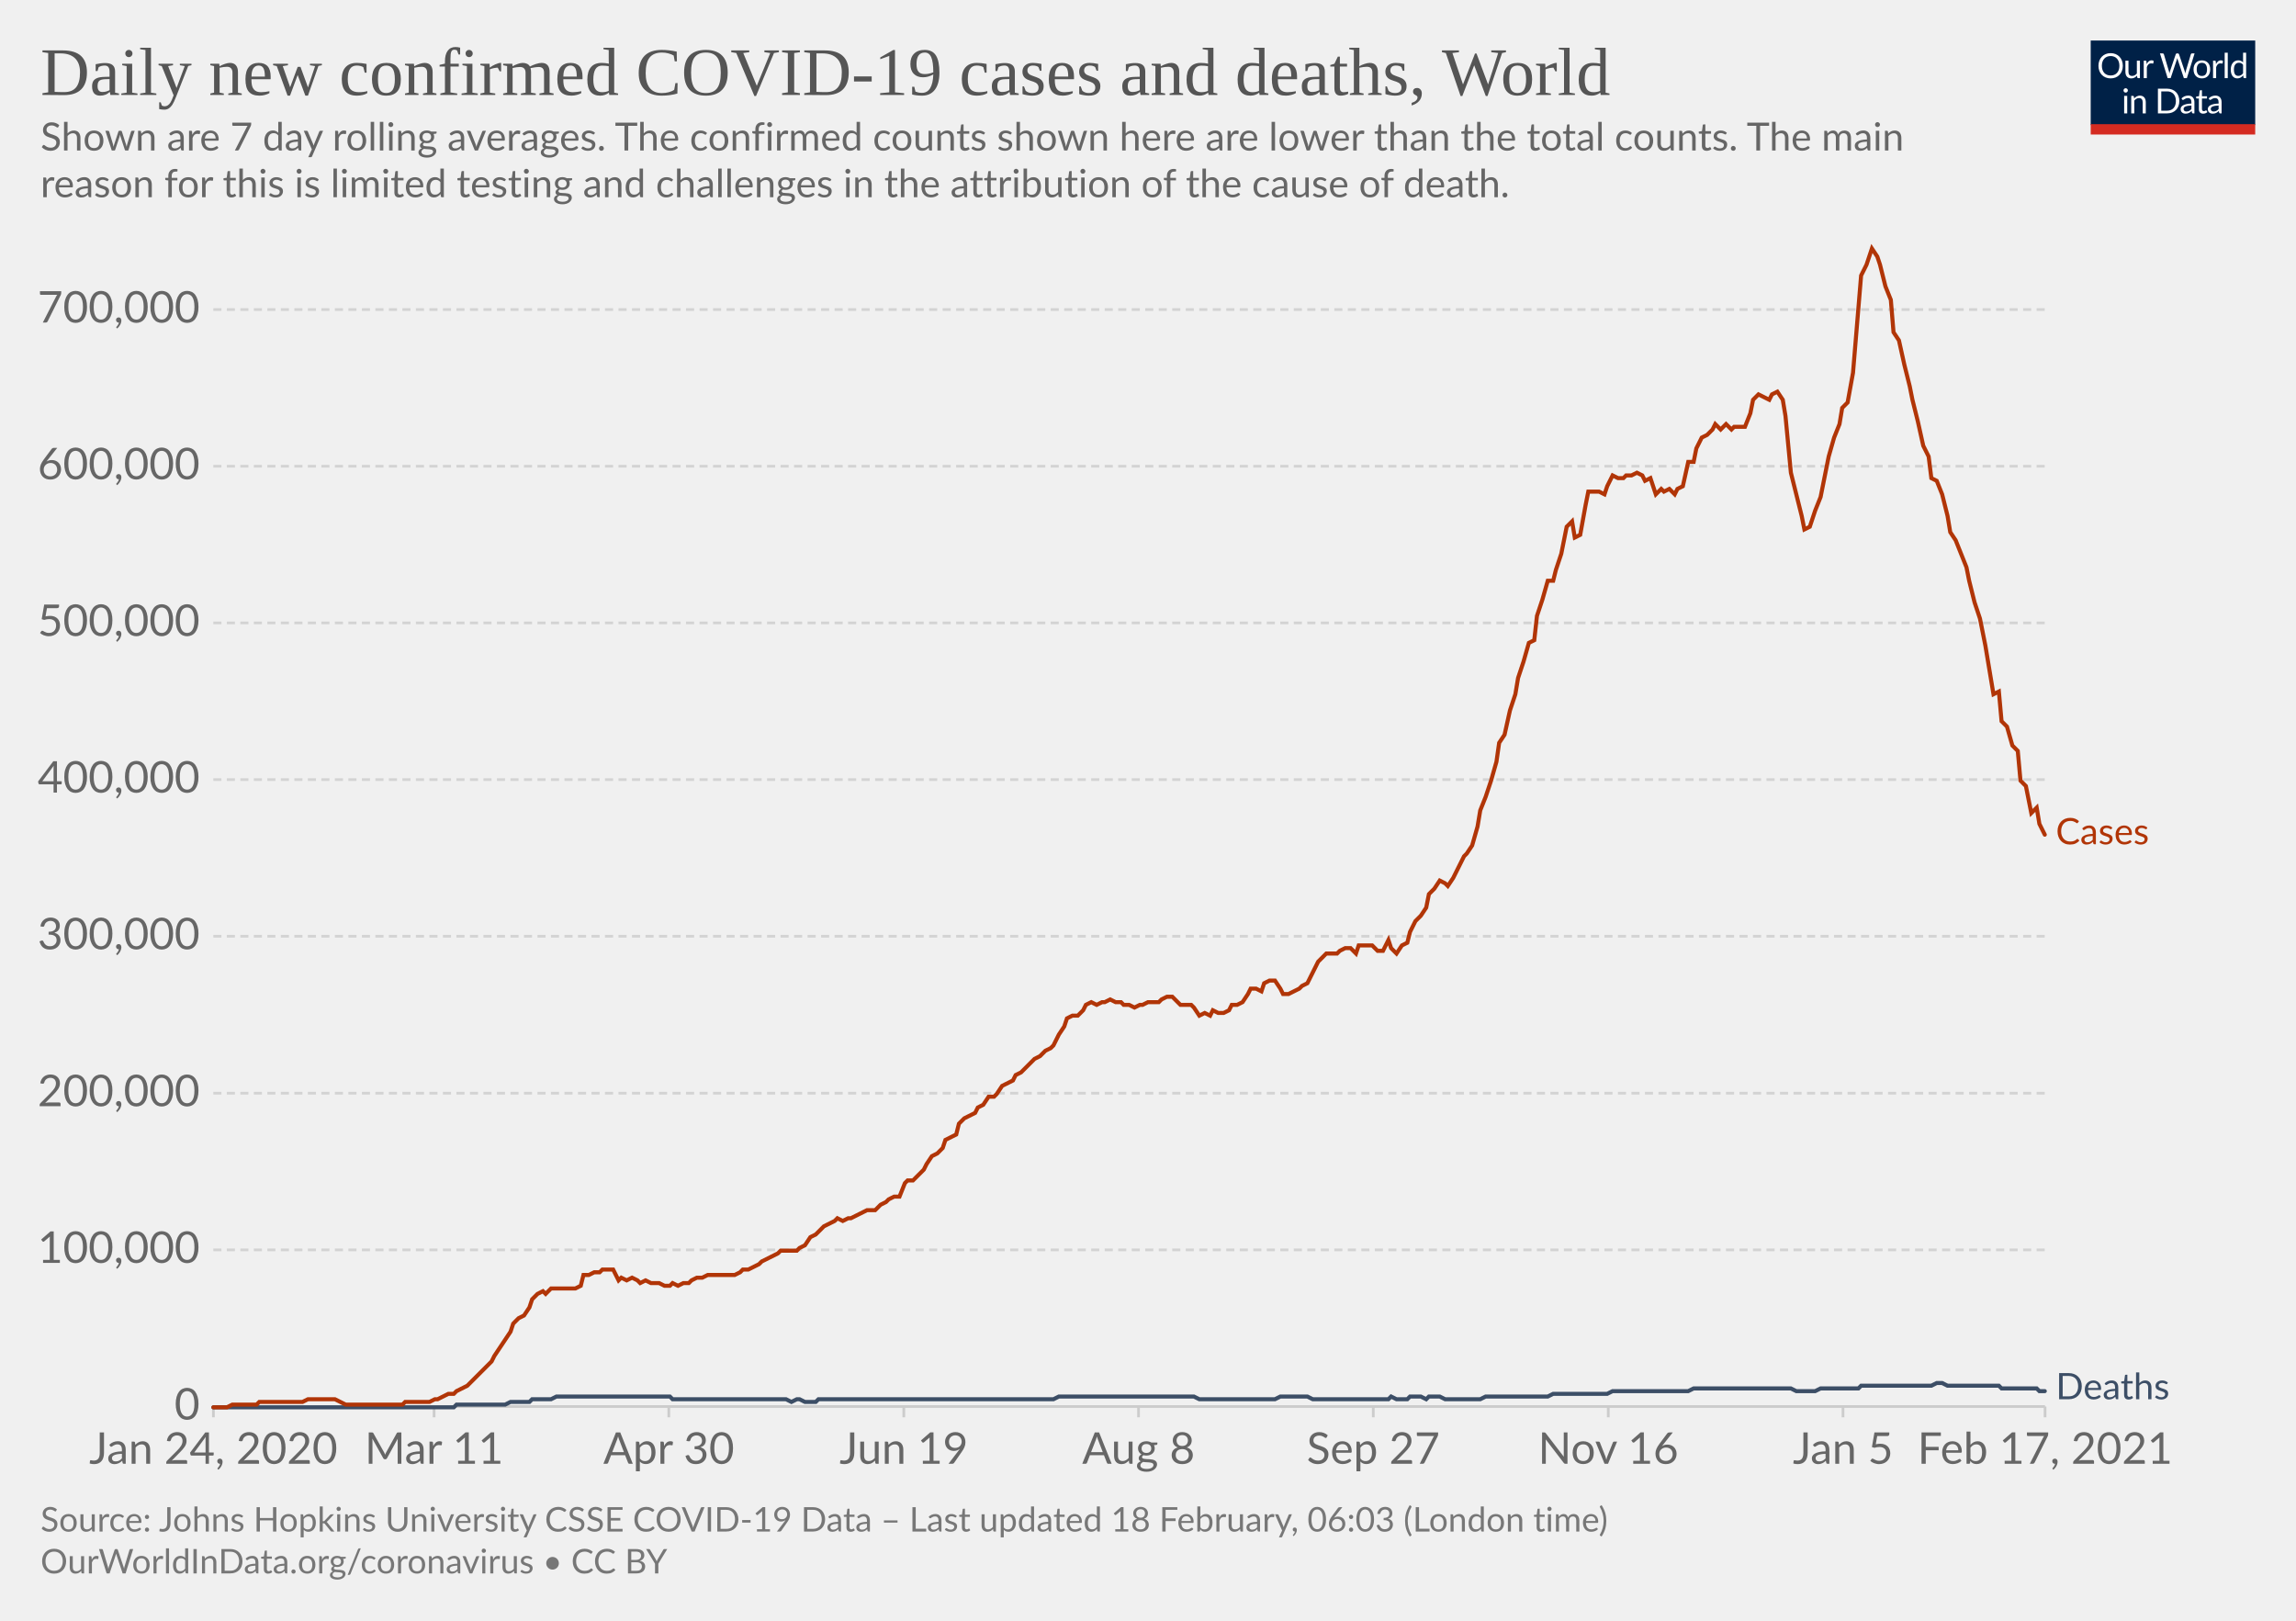
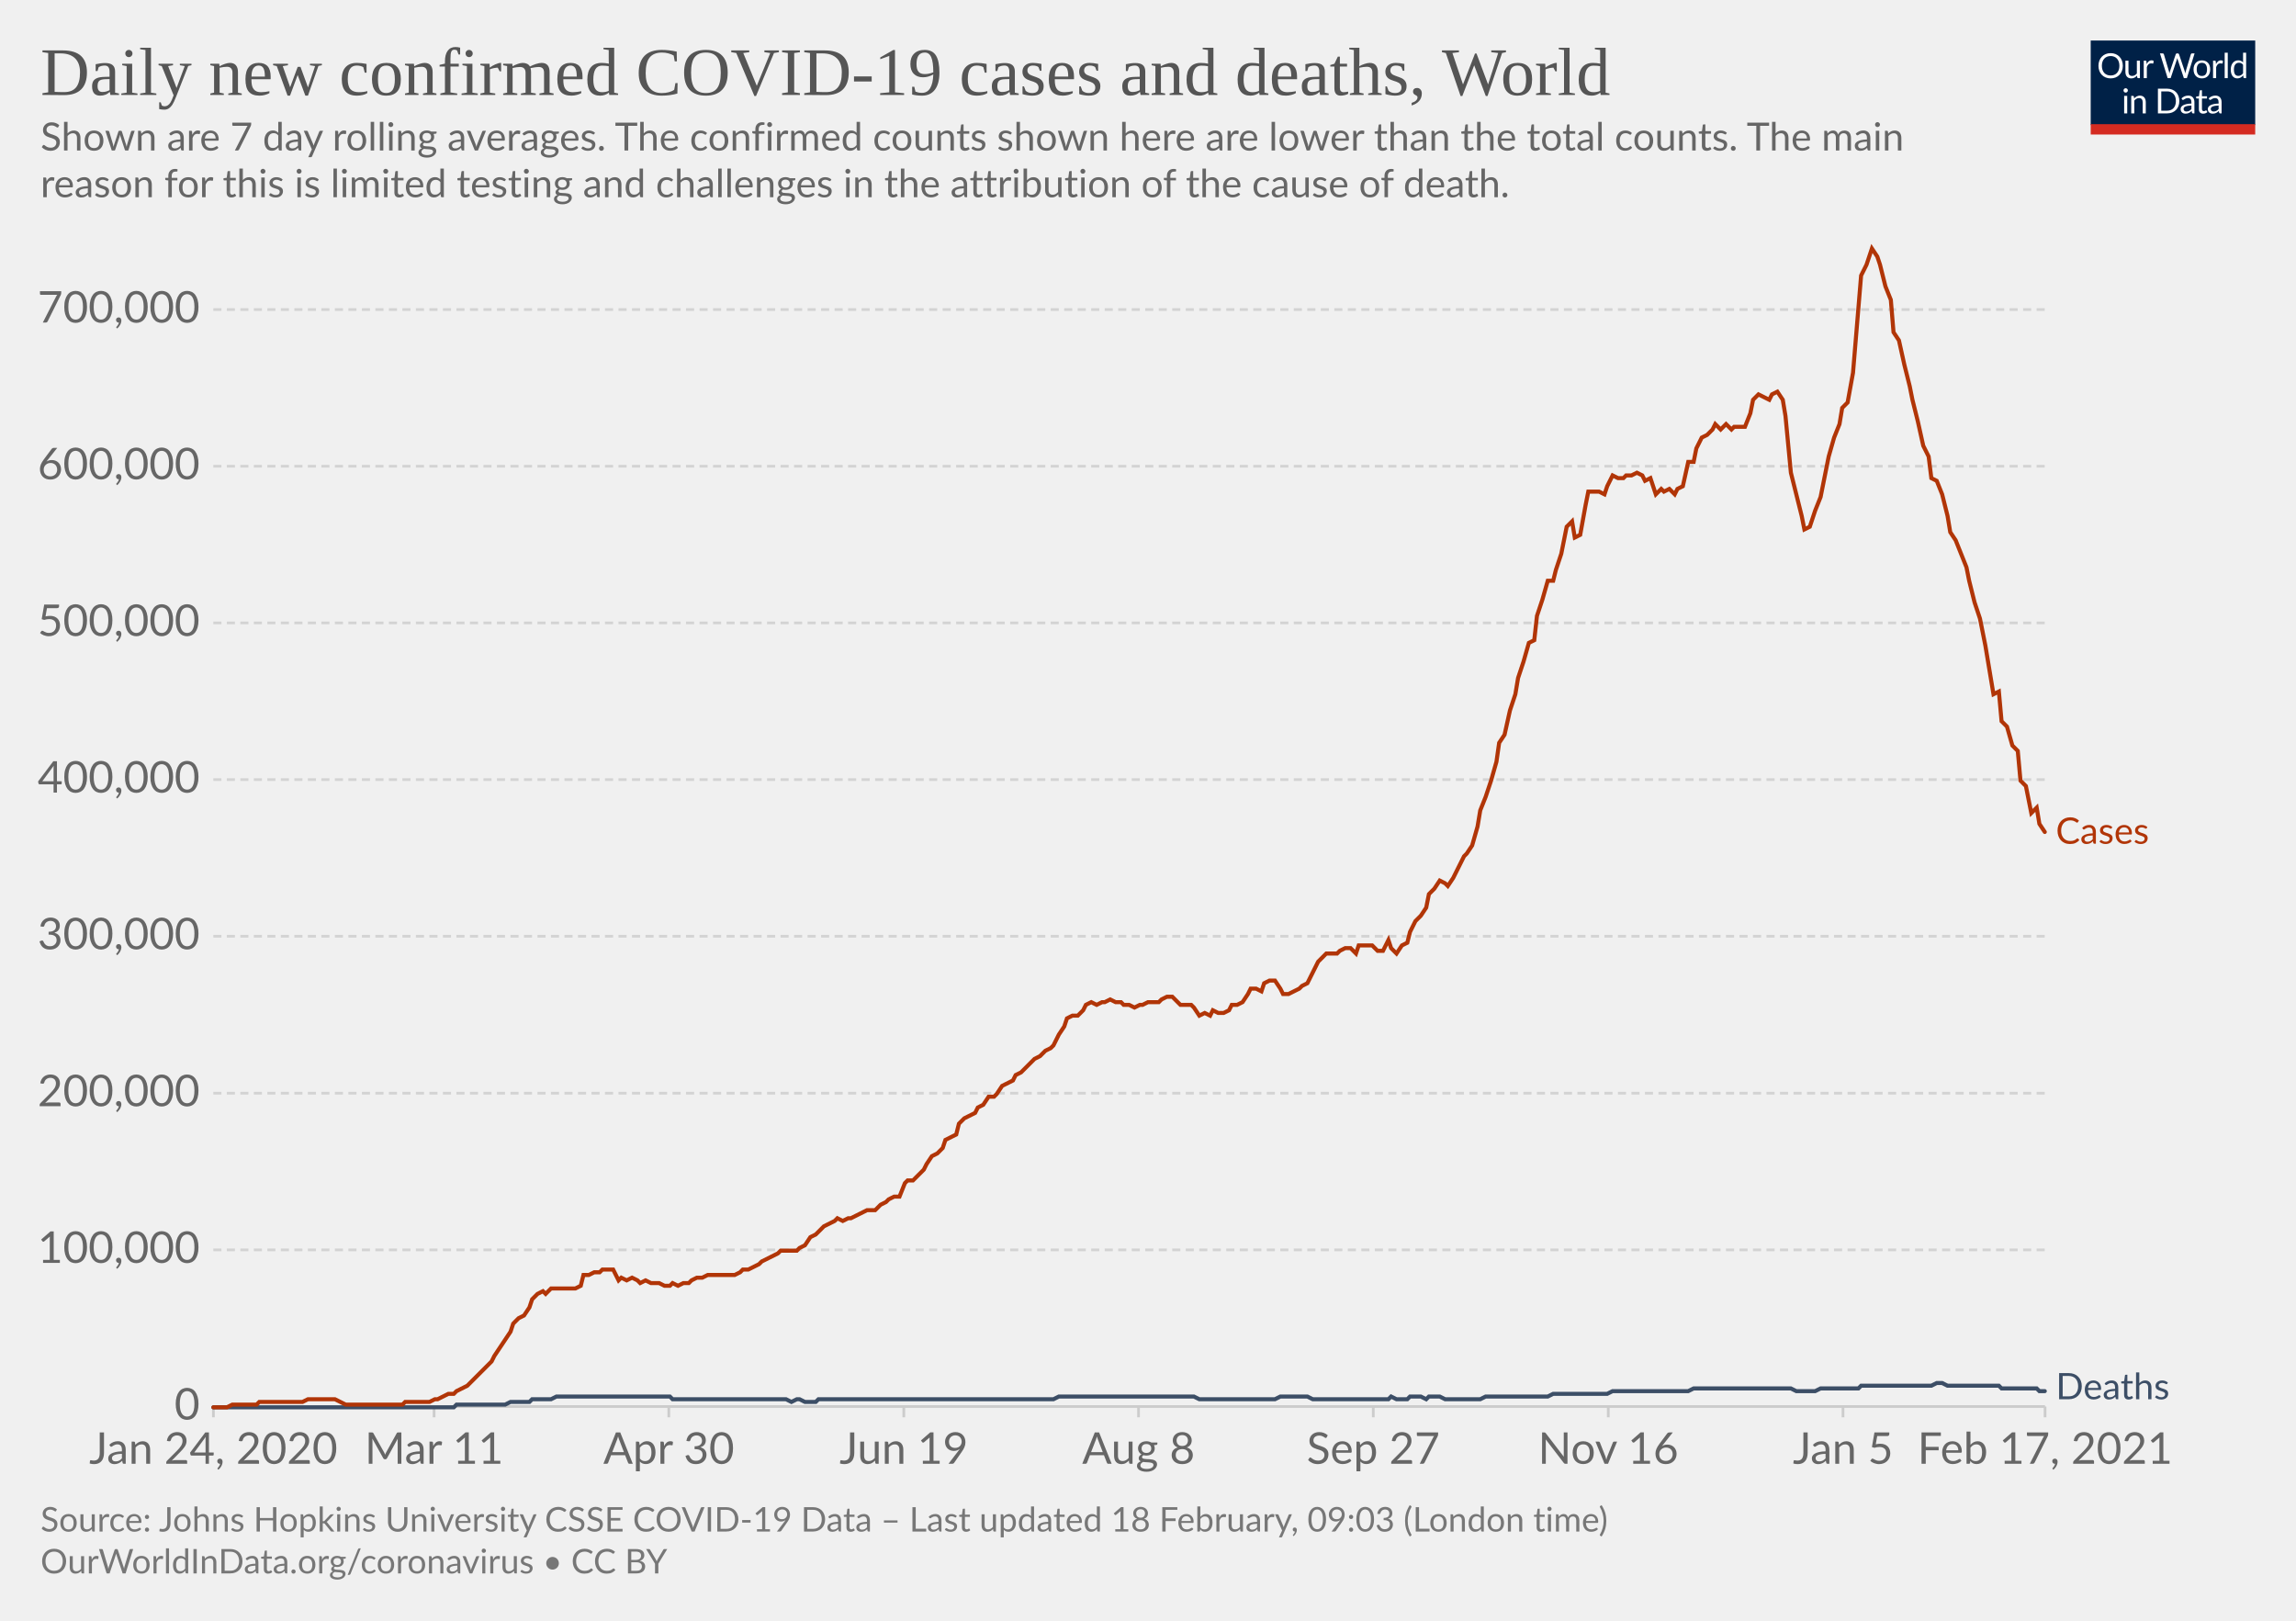
<svg xmlns="http://www.w3.org/2000/svg" version="1.1" style="background-color:#fff;-webkit-font-smoothing:antialiased" width="850" height="600" viewBox="0 0 850 600" font-family="Lato,'Helvetica Neue',Helvetica,Arial,sans-serif" font-size="18" text-rendering="optimizeLegibility">
  <g class="HeaderView">
    <g transform="matrix(.29 0 0 .29 774 15)">
      <svg width="210" height="120" viewBox="0 0 210 120" fill="none">
        <g clip-path="url(#clip0)">
          <path d="M0 0h210v107.89H0V0z" fill="#002147" />
          <path d="M40.98 32.25c0 2.36-.38 4.53-1.12 6.51a14.26 14.26 0 01-8.1 8.4c-1.9.78-4.02 1.17-6.34 1.17a16.6 16.6 0 01-6.33-1.17 14.31 14.31 0 01-8.08-8.4 18.29 18.29 0 01-1.12-6.51c0-2.36.38-4.53 1.12-6.5.75-1.97 1.8-3.67 3.17-5.1a14.32 14.32 0 014.9-3.34c1.92-.8 4.03-1.19 6.34-1.19 2.32 0 4.43.4 6.34 1.19 1.92.8 3.56 1.9 4.93 3.34a14.87 14.87 0 013.17 5.1 18.1 18.1 0 011.12 6.5zm-4.38 0c0-1.94-.26-3.68-.8-5.22a10.91 10.91 0 00-2.24-3.89 9.68 9.68 0 00-3.52-2.46 11.95 11.95 0 00-4.62-.86c-1.68 0-3.21.28-4.6.86a9.88 9.88 0 00-3.54 2.46 10.91 10.91 0 00-2.24 3.9c-.53 1.53-.8 3.27-.8 5.2 0 1.94.27 3.68.8 5.22a11.17 11.17 0 002.24 3.9 10.01 10.01 0 003.55 2.44c1.38.56 2.9.83 4.6.83s3.24-.27 4.61-.83a9.8 9.8 0 003.52-2.44 11.17 11.17 0 002.25-3.9c.53-1.54.8-3.28.8-5.21zm26.22-6.54V48H60.5c-.56 0-.9-.27-1.05-.81l-.31-2.4a12.45 12.45 0 01-3.26 2.6c-1.2.64-2.58.96-4.13.96-1.22 0-2.3-.2-3.24-.6a6.52 6.52 0 01-2.33-1.7 7.37 7.37 0 01-1.43-2.67c-.3-1.04-.46-2.2-.46-3.45V25.7h3.91v14.22c0 1.68.38 2.99 1.15 3.91.77.93 1.96 1.39 3.54 1.39 1.16 0 2.24-.27 3.23-.82a10.42 10.42 0 002.8-2.28V25.7h3.91zm8.61 4.47a9.94 9.94 0 012.6-3.56 5.64 5.64 0 013.76-1.3c.47 0 .92.05 1.34.15.44.1.83.27 1.17.49l-.3 2.92c-.09.37-.3.55-.66.55-.2 0-.5-.04-.9-.13a6.21 6.21 0 00-3.24.18 4.23 4.23 0 00-1.47.92c-.42.4-.81.9-1.17 1.5-.33.58-.64 1.26-.92 2.02V48H67.7V25.71h2.25c.42 0 .72.08.88.25.16.16.27.44.33.83l.26 3.39zm61.16-13.7L122.75 48h-3.82l-7.99-24.05a21.95 21.95 0 01-.42-1.58 38.36 38.36 0 01-.44 1.58L102.05 48h-3.83L88.4 16.47h3.54c.38 0 .7.1.95.29.26.2.43.43.5.73l6.52 21.9.28 1.28.29 1.46.3-1.46.38-1.27 7.41-21.91c.1-.25.26-.48.51-.69.27-.22.58-.33.95-.33h1.23c.38 0 .69.1.92.29a1.77 1.77 0 01.53.73l7.4 21.9a28.4 28.4 0 01.68 2.62 29.52 29.52 0 01.52-2.61l6.54-21.91a1.31 1.31 0 01.48-.7c.27-.21.58-.32.95-.32h3.32zm9.35 8.88c1.63 0 3.1.27 4.4.82a9.43 9.43 0 015.46 5.94c.5 1.4.74 2.98.74 4.73 0 1.76-.25 3.34-.74 4.75a9.43 9.43 0 01-5.46 5.92c-1.3.52-2.77.79-4.4.79-1.64 0-3.12-.27-4.44-.8a9.42 9.42 0 01-3.35-2.3c-.92-1-1.63-2.2-2.13-3.61-.49-1.41-.73-3-.73-4.75s.24-3.33.73-4.73c.5-1.43 1.2-2.64 2.13-3.63a9.4 9.4 0 013.35-2.31c1.32-.55 2.8-.82 4.44-.82zm0 19.89c2.2 0 3.84-.73 4.93-2.2 1.08-1.48 1.63-3.54 1.63-6.18 0-2.66-.55-4.72-1.63-6.2-1.09-1.49-2.73-2.23-4.93-2.23-1.12 0-2.09.2-2.93.57a5.71 5.71 0 00-2.06 1.65 7.5 7.5 0 00-1.24 2.67c-.26 1.04-.4 2.22-.4 3.54 0 2.64.55 4.7 1.64 6.18 1.1 1.47 2.76 2.2 4.99 2.2zm17.97-15.07a9.94 9.94 0 012.6-3.56 5.64 5.64 0 013.76-1.3c.47 0 .91.05 1.34.15.44.1.83.27 1.16.49l-.28 2.92c-.09.37-.31.55-.66.55-.2 0-.5-.04-.9-.13a6.2 6.2 0 00-3.24.18 4.23 4.23 0 00-1.47.92c-.43.4-.82.9-1.17 1.5a13.1 13.1 0 00-.92 2.02V48h-3.94V25.71h2.24c.43 0 .72.08.88.25.17.16.28.44.33.83l.27 3.39zm15.04-14.59V48h-3.92V15.6h3.92zm19.55 15.43a6.22 6.22 0 00-2.38-2.05 6.7 6.7 0 00-2.86-.6c-2.07 0-3.66.75-4.77 2.23-1.12 1.48-1.68 3.6-1.68 6.33 0 1.46.13 2.7.38 3.74a7.29 7.29 0 001.1 2.56 4.35 4.35 0 001.78 1.45c.7.3 1.5.46 2.4.46 1.29 0 2.41-.3 3.36-.88a9.6 9.6 0 002.67-2.49V31.02zm3.91-15.43V48h-2.33c-.56 0-.9-.27-1.06-.81l-.35-2.71a12.13 12.13 0 01-3.25 2.77 8.28 8.28 0 01-4.23 1.06 7.31 7.31 0 01-6.14-2.9c-.73-.96-1.3-2.15-1.69-3.57a18.35 18.35 0 01.07-9.48 11.29 11.29 0 011.89-3.7 8.7 8.7 0 017.06-3.34 7.96 7.96 0 016.12 2.62V15.59h3.91zM46.61 70.71V93H42.7V70.71h3.91zm.84-7c0 .39-.08.75-.24 1.09a2.81 2.81 0 01-1.52 1.47 2.67 2.67 0 01-2.16 0 2.9 2.9 0 01-1.45-1.47 2.67 2.67 0 010-2.16c.15-.35.35-.65.6-.9.25-.27.53-.47.85-.62a2.67 2.67 0 012.16 0c.35.15.65.35.9.62.27.25.47.55.62.9.16.34.24.7.24 1.08zm7.97 10.24c.49-.54 1-1.04 1.54-1.48a9.85 9.85 0 013.66-1.84 8.96 8.96 0 015.43.35c.94.4 1.72.97 2.33 1.71a7.36 7.36 0 011.43 2.67c.32 1.04.49 2.19.49 3.45V93h-3.94V78.81c0-1.69-.4-3-1.17-3.92-.76-.93-1.93-1.4-3.5-1.4a6.6 6.6 0 00-3.25.83c-1 .56-1.92 1.31-2.77 2.27V93h-3.94V70.71h2.35c.56 0 .9.28 1.04.82l.3 2.42zm57.7 3.3c0 2.36-.37 4.5-1.11 6.44a14.3 14.3 0 01-3.17 4.98 14.1 14.1 0 01-4.93 3.2c-1.9.76-4.02 1.13-6.33 1.13H85.8V61.47h11.77c2.31 0 4.42.39 6.33 1.15a13.8 13.8 0 018.1 8.18 17.75 17.75 0 011.12 6.45zm-4.37 0c0-1.94-.26-3.67-.8-5.2a10.94 10.94 0 00-2.23-3.87 9.57 9.57 0 00-3.53-2.42 12.23 12.23 0 00-4.61-.83h-7.5v24.62h7.5c1.7 0 3.24-.28 4.61-.84a9.7 9.7 0 003.53-2.4 10.94 10.94 0 002.24-3.87c.53-1.53.8-3.26.8-5.2zm19.8 5.72c-1.8.06-3.34.2-4.62.44-1.26.22-2.3.51-3.1.88-.8.36-1.37.8-1.74 1.3-.35.5-.53 1.05-.53 1.67 0 .58.1 1.1.3 1.52a3 3 0 00.76 1.05c.34.27.73.46 1.17.6a6.13 6.13 0 001.45.17 7.28 7.28 0 003.5-.81 11.95 11.95 0 002.82-2.2v-4.62zm-12.65-9.11a12.73 12.73 0 013.98-2.66c1.43-.59 3-.88 4.73-.88 1.25 0 2.36.2 3.33.61a6.81 6.81 0 013.94 4.38c.33 1.04.5 2.19.5 3.43V93h-1.74a1.8 1.8 0 01-.88-.18c-.2-.13-.36-.38-.48-.74l-.44-2.12-1.72 1.46a9.48 9.48 0 01-3.74 1.7c-.69.15-1.46.23-2.3.23-.87 0-1.69-.12-2.45-.35a5.34 5.34 0 01-3.34-2.93 6.64 6.64 0 01-.49-2.64c0-.88.25-1.72.73-2.53a6.33 6.33 0 012.35-2.17c1.09-.63 2.5-1.15 4.25-1.54 1.75-.41 3.89-.65 6.42-.7v-1.75c0-1.73-.37-3.03-1.12-3.91-.75-.9-1.84-1.34-3.28-1.34-.97 0-1.78.12-2.44.37-.64.23-1.2.5-1.7.81l-1.23.82c-.33.23-.67.35-1 .35-.27 0-.5-.07-.69-.2a2.1 2.1 0 01-.48-.53l-.7-1.25zm27.67 19.5c-1.76 0-3.12-.5-4.07-1.48-.94-.98-1.41-2.4-1.41-4.25V74h-2.68a.9.9 0 01-.6-.2c-.16-.14-.24-.36-.24-.66v-1.56l3.65-.46.9-6.89a.9.9 0 01.29-.52.88.88 0 01.62-.22H142v7.67h6.44V74H142v13.38c0 .94.22 1.63.68 2.09.45.45 1.04.68 1.76.68a3.21 3.21 0 001.85-.53l.55-.35c.16-.12.3-.18.41-.18.2 0 .4.13.55.38l1.15 1.87a7.45 7.45 0 01-2.44 1.5 8.53 8.53 0 01-2.95.52zm19.68-10.4c-1.8.07-3.34.21-4.62.45-1.26.22-2.3.51-3.1.88-.8.36-1.37.8-1.74 1.3-.35.5-.53 1.05-.53 1.67 0 .58.1 1.1.3 1.52a2.9 2.9 0 00.76 1.05c.34.27.73.46 1.17.6a6.13 6.13 0 001.45.17 7.3 7.3 0 003.5-.81 12.04 12.04 0 002.82-2.2v-4.62zm-12.65-9.1a12.72 12.72 0 013.99-2.66c1.42-.59 3-.88 4.72-.88 1.25 0 2.36.2 3.33.61a6.81 6.81 0 013.94 4.38c.33 1.04.5 2.19.5 3.43V93h-1.74a1.8 1.8 0 01-.88-.18c-.2-.13-.36-.38-.48-.74l-.44-2.12-1.72 1.46a9.48 9.48 0 01-3.74 1.7c-.69.15-1.46.23-2.3.23-.87 0-1.69-.12-2.45-.35a5.33 5.33 0 01-3.34-2.93 6.62 6.62 0 01-.49-2.64c0-.88.25-1.72.73-2.53a6.33 6.33 0 012.35-2.17c1.09-.63 2.5-1.15 4.25-1.54a31.2 31.2 0 016.42-.7v-1.75c0-1.73-.37-3.03-1.12-3.91-.75-.9-1.84-1.34-3.28-1.34-.97 0-1.78.12-2.44.37-.64.23-1.2.5-1.7.81l-1.22.82c-.34.23-.68.35-1.02.35-.26 0-.49-.07-.68-.2a1.88 1.88 0 01-.48-.53l-.7-1.25zM40.98 32.25c0 2.36-.38 4.53-1.12 6.51a14.26 14.26 0 01-8.1 8.4c-1.9.78-4.02 1.17-6.34 1.17a16.6 16.6 0 01-6.33-1.17 14.31 14.31 0 01-8.08-8.4 18.29 18.29 0 01-1.12-6.51c0-2.36.38-4.53 1.12-6.5.75-1.97 1.8-3.67 3.17-5.1a14.32 14.32 0 014.9-3.34c1.92-.8 4.03-1.19 6.34-1.19 2.32 0 4.43.4 6.34 1.19 1.92.8 3.56 1.9 4.93 3.34a14.87 14.87 0 013.17 5.1 18.1 18.1 0 011.12 6.5zm-4.38 0c0-1.94-.26-3.68-.8-5.22a10.91 10.91 0 00-2.24-3.89 9.68 9.68 0 00-3.52-2.46 11.95 11.95 0 00-4.62-.86c-1.68 0-3.21.28-4.6.86a9.88 9.88 0 00-3.54 2.46 10.91 10.91 0 00-2.24 3.9c-.53 1.53-.8 3.27-.8 5.2 0 1.94.27 3.68.8 5.22a11.17 11.17 0 002.24 3.9 10.01 10.01 0 003.55 2.44c1.38.56 2.9.83 4.6.83s3.24-.27 4.61-.83a9.8 9.8 0 003.52-2.44 11.17 11.17 0 002.25-3.9c.53-1.54.8-3.28.8-5.21zm26.22-6.54V48H60.5c-.56 0-.9-.27-1.05-.81l-.31-2.4a12.45 12.45 0 01-3.26 2.6c-1.2.64-2.58.96-4.13.96-1.22 0-2.3-.2-3.24-.6a6.52 6.52 0 01-2.33-1.7 7.37 7.37 0 01-1.43-2.67c-.3-1.04-.46-2.2-.46-3.45V25.7h3.91v14.22c0 1.68.38 2.99 1.15 3.91.77.93 1.96 1.39 3.54 1.39 1.16 0 2.24-.27 3.23-.82a10.42 10.42 0 002.8-2.28V25.7h3.91zm8.61 4.47a9.94 9.94 0 012.6-3.56 5.64 5.64 0 013.76-1.3c.47 0 .92.05 1.34.15.44.1.83.27 1.17.49l-.3 2.92c-.09.37-.3.55-.66.55-.2 0-.5-.04-.9-.13a6.21 6.21 0 00-3.24.18 4.23 4.23 0 00-1.47.92c-.42.4-.81.9-1.17 1.5-.33.58-.64 1.26-.92 2.02V48H67.7V25.71h2.25c.42 0 .72.08.88.25.16.16.27.44.33.83l.26 3.39zm61.16-13.7L122.75 48h-3.82l-7.99-24.05a21.95 21.95 0 01-.42-1.58 38.36 38.36 0 01-.44 1.58L102.05 48h-3.83L88.4 16.47h3.54c.38 0 .7.1.95.29.26.2.43.43.5.73l6.52 21.9.28 1.28.29 1.46.3-1.46.38-1.27 7.41-21.91c.1-.25.26-.48.51-.69.27-.22.58-.33.95-.33h1.23c.38 0 .69.1.92.29a1.77 1.77 0 01.53.73l7.4 21.9a28.4 28.4 0 01.68 2.62 29.52 29.52 0 01.52-2.61l6.54-21.91a1.31 1.31 0 01.48-.7c.27-.21.58-.32.95-.32h3.32zm9.35 8.88c1.63 0 3.1.27 4.4.82a9.43 9.43 0 015.46 5.94c.5 1.4.74 2.98.74 4.73 0 1.76-.25 3.34-.74 4.75a9.43 9.43 0 01-5.46 5.92c-1.3.52-2.77.79-4.4.79-1.64 0-3.12-.27-4.44-.8a9.42 9.42 0 01-3.35-2.3c-.92-1-1.63-2.2-2.13-3.61-.49-1.41-.73-3-.73-4.75s.24-3.33.73-4.73c.5-1.43 1.2-2.64 2.13-3.63a9.4 9.4 0 013.35-2.31c1.32-.55 2.8-.82 4.44-.82zm0 19.89c2.2 0 3.84-.73 4.93-2.2 1.08-1.48 1.63-3.54 1.63-6.18 0-2.66-.55-4.72-1.63-6.2-1.09-1.49-2.73-2.23-4.93-2.23-1.12 0-2.09.2-2.93.57a5.71 5.71 0 00-2.06 1.65 7.5 7.5 0 00-1.24 2.67c-.26 1.04-.4 2.22-.4 3.54 0 2.64.55 4.7 1.64 6.18 1.1 1.47 2.76 2.2 4.99 2.2zm17.97-15.07a9.94 9.94 0 012.6-3.56 5.64 5.64 0 013.76-1.3c.47 0 .91.05 1.34.15.44.1.83.27 1.16.49l-.28 2.92c-.09.37-.31.55-.66.55-.2 0-.5-.04-.9-.13a6.2 6.2 0 00-3.24.18 4.23 4.23 0 00-1.47.92c-.43.4-.82.9-1.17 1.5a13.1 13.1 0 00-.92 2.02V48h-3.94V25.71h2.24c.43 0 .72.08.88.25.17.16.28.44.33.83l.27 3.39zm15.04-14.59V48h-3.92V15.6h3.92zm19.55 15.43a6.22 6.22 0 00-2.38-2.05 6.7 6.7 0 00-2.86-.6c-2.07 0-3.66.75-4.77 2.23-1.12 1.48-1.68 3.6-1.68 6.33 0 1.46.13 2.7.38 3.74a7.29 7.29 0 001.1 2.56 4.35 4.35 0 001.78 1.45c.7.3 1.5.46 2.4.46 1.29 0 2.41-.3 3.36-.88a9.6 9.6 0 002.67-2.49V31.02zm3.91-15.43V48h-2.33c-.56 0-.9-.27-1.06-.81l-.35-2.71a12.13 12.13 0 01-3.25 2.77 8.28 8.28 0 01-4.23 1.06 7.31 7.31 0 01-6.14-2.9c-.73-.96-1.3-2.15-1.69-3.57a18.35 18.35 0 01.07-9.48 11.29 11.29 0 011.89-3.7 8.7 8.7 0 017.06-3.34 7.96 7.96 0 016.12 2.62V15.59h3.91zM46.61 70.71V93H42.7V70.71h3.91zm.84-7c0 .39-.08.75-.24 1.09a2.81 2.81 0 01-1.52 1.47 2.67 2.67 0 01-2.16 0 2.9 2.9 0 01-1.45-1.47 2.67 2.67 0 010-2.16c.15-.35.35-.65.6-.9.25-.27.53-.47.85-.62a2.67 2.67 0 012.16 0c.35.15.65.35.9.62.27.25.47.55.62.9.16.34.24.7.24 1.08zm7.97 10.24c.49-.54 1-1.04 1.54-1.48a9.85 9.85 0 013.66-1.84 8.96 8.96 0 015.43.35c.94.4 1.72.97 2.33 1.71a7.36 7.36 0 011.43 2.67c.32 1.04.49 2.19.49 3.45V93h-3.94V78.81c0-1.69-.4-3-1.17-3.92-.76-.93-1.93-1.4-3.5-1.4a6.6 6.6 0 00-3.25.83c-1 .56-1.92 1.31-2.77 2.27V93h-3.94V70.71h2.35c.56 0 .9.28 1.04.82l.3 2.42zm57.7 3.3c0 2.36-.37 4.5-1.11 6.44a14.3 14.3 0 01-3.17 4.98 14.1 14.1 0 01-4.93 3.2c-1.9.76-4.02 1.13-6.33 1.13H85.8V61.47h11.77c2.31 0 4.42.39 6.33 1.15a13.8 13.8 0 018.1 8.18 17.75 17.75 0 011.12 6.45zm-4.37 0c0-1.94-.26-3.67-.8-5.2a10.94 10.94 0 00-2.23-3.87 9.57 9.57 0 00-3.53-2.42 12.23 12.23 0 00-4.61-.83h-7.5v24.62h7.5c1.7 0 3.24-.28 4.61-.84a9.7 9.7 0 003.53-2.4 10.94 10.94 0 002.24-3.87c.53-1.53.8-3.26.8-5.2zm19.8 5.72c-1.8.06-3.34.2-4.62.44-1.26.22-2.3.51-3.1.88-.8.36-1.37.8-1.74 1.3-.35.5-.53 1.05-.53 1.67 0 .58.1 1.1.3 1.52a3 3 0 00.76 1.05c.34.27.73.46 1.17.6a6.13 6.13 0 001.45.17 7.28 7.28 0 003.5-.81 11.95 11.95 0 002.82-2.2v-4.62zm-12.65-9.11a12.73 12.73 0 013.98-2.66c1.43-.59 3-.88 4.73-.88 1.25 0 2.36.2 3.33.61a6.81 6.81 0 013.94 4.38c.33 1.04.5 2.19.5 3.43V93h-1.74a1.8 1.8 0 01-.88-.18c-.2-.13-.36-.38-.48-.74l-.44-2.12-1.72 1.46a9.48 9.48 0 01-3.74 1.7c-.69.15-1.46.23-2.3.23-.87 0-1.69-.12-2.45-.35a5.34 5.34 0 01-3.34-2.93 6.64 6.64 0 01-.49-2.64c0-.88.25-1.72.73-2.53a6.33 6.33 0 012.35-2.17c1.09-.63 2.5-1.15 4.25-1.54 1.75-.41 3.89-.65 6.42-.7v-1.75c0-1.73-.37-3.03-1.12-3.91-.75-.9-1.84-1.34-3.28-1.34-.97 0-1.78.12-2.44.37-.64.23-1.2.5-1.7.81l-1.23.82c-.33.23-.67.35-1 .35-.27 0-.5-.07-.69-.2a2.1 2.1 0 01-.48-.53l-.7-1.25zm27.67 19.5c-1.76 0-3.12-.5-4.07-1.48-.94-.98-1.41-2.4-1.41-4.25V74h-2.68a.9.9 0 01-.6-.2c-.16-.14-.24-.36-.24-.66v-1.56l3.65-.46.9-6.89a.9.9 0 01.29-.52.88.88 0 01.62-.22H142v7.67h6.44V74H142v13.38c0 .94.22 1.63.68 2.09.45.45 1.04.68 1.76.68a3.21 3.21 0 001.85-.53l.55-.35c.16-.12.3-.18.41-.18.2 0 .4.13.55.38l1.15 1.87a7.45 7.45 0 01-2.44 1.5 8.53 8.53 0 01-2.95.52zm19.68-10.4c-1.8.07-3.34.21-4.62.45-1.26.22-2.3.51-3.1.88-.8.36-1.37.8-1.74 1.3-.35.5-.53 1.05-.53 1.67 0 .58.1 1.1.3 1.52a2.9 2.9 0 00.76 1.05c.34.27.73.46 1.17.6a6.13 6.13 0 001.45.17 7.3 7.3 0 003.5-.81 12.04 12.04 0 002.82-2.2v-4.62zm-12.65-9.1a12.72 12.72 0 013.99-2.66c1.42-.59 3-.88 4.72-.88 1.25 0 2.36.2 3.33.61a6.81 6.81 0 013.94 4.38c.33 1.04.5 2.19.5 3.43V93h-1.74a1.8 1.8 0 01-.88-.18c-.2-.13-.36-.38-.48-.74l-.44-2.12-1.72 1.46a9.48 9.48 0 01-3.74 1.7c-.69.15-1.46.23-2.3.23-.87 0-1.69-.12-2.45-.35a5.33 5.33 0 01-3.34-2.93 6.62 6.62 0 01-.49-2.64c0-.88.25-1.72.73-2.53a6.33 6.33 0 012.35-2.17c1.09-.63 2.5-1.15 4.25-1.54a31.2 31.2 0 016.42-.7v-1.75c0-1.73-.37-3.03-1.12-3.91-.75-.9-1.84-1.34-3.28-1.34-.97 0-1.78.12-2.44.37-.64.23-1.2.5-1.7.81l-1.22.82c-.34.23-.68.35-1.02.35-.26 0-.49-.07-.68-.2a1.88 1.88 0 01-.48-.53l-.7-1.25zM40.98 32.25c0 2.36-.38 4.53-1.12 6.51a14.26 14.26 0 01-8.1 8.4c-1.9.78-4.02 1.17-6.34 1.17a16.6 16.6 0 01-6.33-1.17 14.31 14.31 0 01-8.08-8.4 18.29 18.29 0 01-1.12-6.51c0-2.36.38-4.53 1.12-6.5.75-1.97 1.8-3.67 3.17-5.1a14.32 14.32 0 014.9-3.34c1.92-.8 4.03-1.19 6.34-1.19 2.32 0 4.43.4 6.34 1.19 1.92.8 3.56 1.9 4.93 3.34a14.87 14.87 0 013.17 5.1 18.1 18.1 0 011.12 6.5zm-4.38 0c0-1.94-.26-3.68-.8-5.22a10.91 10.91 0 00-2.24-3.89 9.68 9.68 0 00-3.52-2.46 11.95 11.95 0 00-4.62-.86c-1.68 0-3.21.28-4.6.86a9.88 9.88 0 00-3.54 2.46 10.91 10.91 0 00-2.24 3.9c-.53 1.53-.8 3.27-.8 5.2 0 1.94.27 3.68.8 5.22a11.17 11.17 0 002.24 3.9 10.01 10.01 0 003.55 2.44c1.38.56 2.9.83 4.6.83s3.24-.27 4.61-.83a9.8 9.8 0 003.52-2.44 11.17 11.17 0 002.25-3.9c.53-1.54.8-3.28.8-5.21zm26.22-6.54V48H60.5c-.56 0-.9-.27-1.05-.81l-.31-2.4a12.45 12.45 0 01-3.26 2.6c-1.2.64-2.58.96-4.13.96-1.22 0-2.3-.2-3.24-.6a6.52 6.52 0 01-2.33-1.7 7.37 7.37 0 01-1.43-2.67c-.3-1.04-.46-2.2-.46-3.45V25.7h3.91v14.22c0 1.68.38 2.99 1.15 3.91.77.93 1.96 1.39 3.54 1.39 1.16 0 2.24-.27 3.23-.82a10.42 10.42 0 002.8-2.28V25.7h3.91zm8.61 4.47a9.94 9.94 0 012.6-3.56 5.64 5.64 0 013.76-1.3c.47 0 .92.05 1.34.15.44.1.83.27 1.17.49l-.3 2.92c-.09.37-.3.55-.66.55-.2 0-.5-.04-.9-.13a6.21 6.21 0 00-3.24.18 4.23 4.23 0 00-1.47.92c-.42.4-.81.9-1.17 1.5-.33.58-.64 1.26-.92 2.02V48H67.7V25.71h2.25c.42 0 .72.08.88.25.16.16.27.44.33.83l.26 3.39zm61.16-13.7L122.75 48h-3.82l-7.99-24.05a21.95 21.95 0 01-.42-1.58 38.36 38.36 0 01-.44 1.58L102.05 48h-3.83L88.4 16.47h3.54c.38 0 .7.1.95.29.26.2.43.43.5.73l6.52 21.9.28 1.28.29 1.46.3-1.46.38-1.27 7.41-21.91c.1-.25.26-.48.51-.69.27-.22.58-.33.95-.33h1.23c.38 0 .69.1.92.29a1.77 1.77 0 01.53.73l7.4 21.9a28.4 28.4 0 01.68 2.62 29.52 29.52 0 01.52-2.61l6.54-21.91a1.31 1.31 0 01.48-.7c.27-.21.58-.32.95-.32h3.32zm9.35 8.88c1.63 0 3.1.27 4.4.82a9.43 9.43 0 015.46 5.94c.5 1.4.74 2.98.74 4.73 0 1.76-.25 3.34-.74 4.75a9.43 9.43 0 01-5.46 5.92c-1.3.52-2.77.79-4.4.79-1.64 0-3.12-.27-4.44-.8a9.42 9.42 0 01-3.35-2.3c-.92-1-1.63-2.2-2.13-3.61-.49-1.41-.73-3-.73-4.75s.24-3.33.73-4.73c.5-1.43 1.2-2.64 2.13-3.63a9.4 9.4 0 013.35-2.31c1.32-.55 2.8-.82 4.44-.82zm0 19.89c2.2 0 3.84-.73 4.93-2.2 1.08-1.48 1.63-3.54 1.63-6.18 0-2.66-.55-4.72-1.63-6.2-1.09-1.49-2.73-2.23-4.93-2.23-1.12 0-2.09.2-2.93.57a5.71 5.71 0 00-2.06 1.65 7.5 7.5 0 00-1.24 2.67c-.26 1.04-.4 2.22-.4 3.54 0 2.64.55 4.7 1.64 6.18 1.1 1.47 2.76 2.2 4.99 2.2zm17.97-15.07a9.94 9.94 0 012.6-3.56 5.64 5.64 0 013.76-1.3c.47 0 .91.05 1.34.15.44.1.83.27 1.16.49l-.28 2.92c-.09.37-.31.55-.66.55-.2 0-.5-.04-.9-.13a6.2 6.2 0 00-3.24.18 4.23 4.23 0 00-1.47.92c-.43.4-.82.9-1.17 1.5a13.1 13.1 0 00-.92 2.02V48h-3.94V25.71h2.24c.43 0 .72.08.88.25.17.16.28.44.33.83l.27 3.39zm15.04-14.59V48h-3.92V15.6h3.92zm19.55 15.43a6.22 6.22 0 00-2.38-2.05 6.7 6.7 0 00-2.86-.6c-2.07 0-3.66.75-4.77 2.23-1.12 1.48-1.68 3.6-1.68 6.33 0 1.46.13 2.7.38 3.74a7.29 7.29 0 001.1 2.56 4.35 4.35 0 001.78 1.45c.7.3 1.5.46 2.4.46 1.29 0 2.41-.3 3.36-.88a9.6 9.6 0 002.67-2.49V31.02zm3.91-15.43V48h-2.33c-.56 0-.9-.27-1.06-.81l-.35-2.71a12.13 12.13 0 01-3.25 2.77 8.28 8.28 0 01-4.23 1.06 7.31 7.31 0 01-6.14-2.9c-.73-.96-1.3-2.15-1.69-3.57a18.35 18.35 0 01.07-9.48 11.29 11.29 0 011.89-3.7 8.7 8.7 0 017.06-3.34 7.96 7.96 0 016.12 2.62V15.59h3.91zM46.61 70.71V93H42.7V70.71h3.91zm.84-7c0 .39-.08.75-.24 1.09a2.81 2.81 0 01-1.52 1.47 2.67 2.67 0 01-2.16 0 2.9 2.9 0 01-1.45-1.47 2.67 2.67 0 010-2.16c.15-.35.35-.65.6-.9.25-.27.53-.47.85-.62a2.67 2.67 0 012.16 0c.35.15.65.35.9.62.27.25.47.55.62.9.16.34.24.7.24 1.08zm7.97 10.24c.49-.54 1-1.04 1.54-1.48a9.85 9.85 0 013.66-1.84 8.96 8.96 0 015.43.35c.94.4 1.72.97 2.33 1.71a7.36 7.36 0 011.43 2.67c.32 1.04.49 2.19.49 3.45V93h-3.94V78.81c0-1.69-.4-3-1.17-3.92-.76-.93-1.93-1.4-3.5-1.4a6.6 6.6 0 00-3.25.83c-1 .56-1.92 1.31-2.77 2.27V93h-3.94V70.71h2.35c.56 0 .9.28 1.04.82l.3 2.42zm57.7 3.3c0 2.36-.37 4.5-1.11 6.44a14.3 14.3 0 01-3.17 4.98 14.1 14.1 0 01-4.93 3.2c-1.9.76-4.02 1.13-6.33 1.13H85.8V61.47h11.77c2.31 0 4.42.39 6.33 1.15a13.8 13.8 0 018.1 8.18 17.75 17.75 0 011.12 6.45zm-4.37 0c0-1.94-.26-3.67-.8-5.2a10.94 10.94 0 00-2.23-3.87 9.57 9.57 0 00-3.53-2.42 12.23 12.23 0 00-4.61-.83h-7.5v24.62h7.5c1.7 0 3.24-.28 4.61-.84a9.7 9.7 0 003.53-2.4 10.94 10.94 0 002.24-3.87c.53-1.53.8-3.26.8-5.2zm19.8 5.72c-1.8.06-3.34.2-4.62.44-1.26.22-2.3.51-3.1.88-.8.36-1.37.8-1.74 1.3-.35.5-.53 1.05-.53 1.67 0 .58.1 1.1.3 1.52a3 3 0 00.76 1.05c.34.27.73.46 1.17.6a6.13 6.13 0 001.45.17 7.28 7.28 0 003.5-.81 11.95 11.95 0 002.82-2.2v-4.62zm-12.65-9.11a12.73 12.73 0 013.98-2.66c1.43-.59 3-.88 4.73-.88 1.25 0 2.36.2 3.33.61a6.81 6.81 0 013.94 4.38c.33 1.04.5 2.19.5 3.43V93h-1.74a1.8 1.8 0 01-.88-.18c-.2-.13-.36-.38-.48-.74l-.44-2.12-1.72 1.46a9.48 9.48 0 01-3.74 1.7c-.69.15-1.46.23-2.3.23-.87 0-1.69-.12-2.45-.35a5.34 5.34 0 01-3.34-2.93 6.64 6.64 0 01-.49-2.64c0-.88.25-1.72.73-2.53a6.33 6.33 0 012.35-2.17c1.09-.63 2.5-1.15 4.25-1.54 1.75-.41 3.89-.65 6.42-.7v-1.75c0-1.73-.37-3.03-1.12-3.91-.75-.9-1.84-1.34-3.28-1.34-.97 0-1.78.12-2.44.37-.64.23-1.2.5-1.7.81l-1.23.82c-.33.23-.67.35-1 .35-.27 0-.5-.07-.69-.2a2.1 2.1 0 01-.48-.53l-.7-1.25zm27.67 19.5c-1.76 0-3.12-.5-4.07-1.48-.94-.98-1.41-2.4-1.41-4.25V74h-2.68a.9.9 0 01-.6-.2c-.16-.14-.24-.36-.24-.66v-1.56l3.65-.46.9-6.89a.9.9 0 01.29-.52.88.88 0 01.62-.22H142v7.67h6.44V74H142v13.38c0 .94.22 1.63.68 2.09.45.45 1.04.68 1.76.68a3.21 3.21 0 001.85-.53l.55-.35c.16-.12.3-.18.41-.18.2 0 .4.13.55.38l1.15 1.87a7.45 7.45 0 01-2.44 1.5 8.53 8.53 0 01-2.95.52zm19.68-10.4c-1.8.07-3.34.21-4.62.45-1.26.22-2.3.51-3.1.88-.8.36-1.37.8-1.74 1.3-.35.5-.53 1.05-.53 1.67 0 .58.1 1.1.3 1.52a2.9 2.9 0 00.76 1.05c.34.27.73.46 1.17.6a6.13 6.13 0 001.45.17 7.3 7.3 0 003.5-.81 12.04 12.04 0 002.82-2.2v-4.62zm-12.65-9.1a12.72 12.72 0 013.99-2.66c1.42-.59 3-.88 4.72-.88 1.25 0 2.36.2 3.33.61a6.81 6.81 0 013.94 4.38c.33 1.04.5 2.19.5 3.43V93h-1.74a1.8 1.8 0 01-.88-.18c-.2-.13-.36-.38-.48-.74l-.44-2.12-1.72 1.46a9.48 9.48 0 01-3.74 1.7c-.69.15-1.46.23-2.3.23-.87 0-1.69-.12-2.45-.35a5.33 5.33 0 01-3.34-2.93 6.62 6.62 0 01-.49-2.64c0-.88.25-1.72.73-2.53a6.33 6.33 0 012.35-2.17c1.09-.63 2.5-1.15 4.25-1.54a31.2 31.2 0 016.42-.7v-1.75c0-1.73-.37-3.03-1.12-3.91-.75-.9-1.84-1.34-3.28-1.34-.97 0-1.78.12-2.44.37-.64.23-1.2.5-1.7.81l-1.22.82c-.34.23-.68.35-1.02.35-.26 0-.49-.07-.68-.2a1.88 1.88 0 01-.48-.53l-.7-1.25z" fill="#fff" />
          <path fill="#D42B21" d="M0 106.79h210V120H0z" />
        </g>
        <defs>
          <clipPath id="clip0">
            <path fill="#fff" d="M0 0h210v120H0z" />
          </clipPath>
        </defs>
      </svg>
    </g>
    <a href="https://ourworldindata.org/grapher/daily-covid-cases-deaths-7-day-ra?time=2020-01-02..latest" target="_blank" rel="noopener" font-family="&quot;Playfair Display&quot;,Georgia,&quot;Times New Roman&quot;,serif">
      <text font-size="25.2" x="15" y="35.2" fill="#555">
        <tspan x="15" y="35.16">Daily new confirmed COVID-19 cases and deaths, World</tspan>
      </text>
    </a>
    <text font-size="14.4" x="15" y="55.7" fill="#666">
      <tspan x="15" y="55.72">Shown are 7 day rolling averages. The confirmed counts shown here are lower than the total counts. The main</tspan>
      <tspan x="15" y="73">reason for this is limited testing and challenges in the attribution of the cause of death.</tspan>
    </text>
  </g>
  <g class="LineChart">
    <defs>
      <clipPath id="a">
        <path d="M68.97 0h830v899.4h-830z" />
      </clipPath>
    </defs>
    <g class="DualAxisView">
      <g class="HorizontalAxis">
        <path stroke="#ccc" d="M79 520.7v4M160.7 520.7v4M247.6 520.7v4M334.6 520.7v4M421.5 520.7v4M508.4 520.7v4M595.4 520.7v4M682.3 520.7v4M757.1 520.7v4" />
        <text x="79" y="541.9" fill="#666" text-anchor="middle" font-size="16.2">Jan 24, 2020</text>
        <text x="160.7" y="541.9" fill="#666" text-anchor="middle" font-size="16.2">Mar 11</text>
        <text x="247.6" y="541.9" fill="#666" text-anchor="middle" font-size="16.2">Apr 30</text>
        <text x="334.6" y="541.9" fill="#666" text-anchor="middle" font-size="16.2">Jun 19</text>
        <text x="421.5" y="541.9" fill="#666" text-anchor="middle" font-size="16.2">Aug 8</text>
        <text x="508.4" y="541.9" fill="#666" text-anchor="middle" font-size="16.2">Sep 27</text>
        <text x="595.4" y="541.9" fill="#666" text-anchor="middle" font-size="16.2">Nov 16</text>
        <text x="682.3" y="541.9" fill="#666" text-anchor="middle" font-size="16.2">Jan 5</text>
        <text x="757.1" y="541.9" fill="#666" text-anchor="middle" font-size="16.2">Feb 17, 2021</text>
      </g>
      <g class="VerticalAxis" fill="#666" dominant-baseline="middle" text-anchor="end" font-size="16.2">
        <text x="73.97" y="520.7">0</text>
        <text x="73.97" y="462.7">100,000</text>
        <text x="73.97" y="404.7">200,000</text>
        <text x="73.97" y="346.6">300,000</text>
        <text x="73.97" y="288.6">400,000</text>
        <text x="73.97" y="230.6">500,000</text>
        <text x="73.97" y="172.6">600,000</text>
        <text x="73.97" y="114.6">700,000</text>
      </g>
      <g class="AxisGridLines horizontalLines">
        <path stroke="#ccc" d="M78.97 520.7h678.1" />
        <path stroke="#d3d3d3" stroke-dasharray="3,2" d="M78.97 462.7h678.1M78.97 404.7h678.1M78.97 346.6h678.1M78.97 288.6h678.1M78.97 230.6h678.1M78.97 172.6h678.1M78.97 114.6h678.1" />
      </g>
    </g>
    <g clip-path="url(#a)">
      <g class="LineLabels" cursor="default">
        <g class="legendMark">
-           <text font-size="13.5" x="761.1" y="312.6" fill="#B13507">
-             <tspan x="761.07" y="312.55">Cases</tspan>
+           <text font-size="13.5" x="761.1" y="312.4" fill="#B13507">
+             <tspan x="761.07" y="312.35">Cases</tspan>
          </text>
        </g>
        <g class="legendMark">
          <text font-size="13.5" x="761.1" y="518" fill="#3C4E66">
            <tspan x="761.07" y="518">Deaths</tspan>
          </text>
        </g>
      </g>
      <g class="Lines">
        <g class="key-World_0">
          <path stroke="#3C4E66" stroke-linecap="round" d="M79 521h89l1-1h18l2-1h7l1-1h7l2-1h42l1 1h42l2 1 2-1h1l2 1h4l1-1h87l2-1h50l2 1h28l2-1h10l2 1h28l1-1 2 1h4l1-1h4l2 1 1-1h4l2 1h13l2-1h23l2-1h20l2-1h28l2-1h36l2 1h7l2-1h14l1-1h26l2-1h2l2 1h19l1 1h13l1 1h2" fill="none" stroke-width="1.5" />
        </g>
        <g class="key-World_1">
-           <path stroke="#B13507" stroke-linecap="round" d="M79 521h5l2-1h9l1-1h16l2-1h10l2 1 2 1h21l1-1h9l2-1h1l2-1 2-1h2l1-1 2-1 2-1 2-2 1-1 2-2 2-2 2-2 1-2 2-3 2-3 2-3 1-3 2-2 2-1 2-3 1-3 2-2 2-1 1 1 2-2h9l2-1 1-4h2l2-1h2l1-1h4l2 4 1-1 2 1 2-1 2 1 1 1 2-1 2 1h3l2 1h2l1-1 2 1 2-1h2l1-1 2-1h2l2-1h10l2-1 1-1h2l2-1 2-1 1-1 2-1 2-1 2-1 1-1h6l1-1 2-1 2-3 2-1 1-1 2-2 2-1 2-1 1-1 2 1 2-1h1l2-1 2-1 2-1h3l2-2 2-1 1-1 2-1h2l2-5 1-1h2l2-2 2-2 1-2 2-3 2-1 2-2 1-3 2-1 2-1 1-4 2-2 2-1 2-1 1-2 2-1 2-3h2l1-1 2-3 2-1 2-1 1-2 2-1 2-2 2-2 1-1 2-1 2-2 2-1 1-1 2-4 2-3 1-3 2-1h2l2-2 1-2 2-1 2 1 2-1h1l2-1 2 1h2l1 1h2l2 1 2-1h1l2-1h4l1-1 2-1h2l1 1 2 2h4l1 1 2 3 2-1 2 1 1-2 2 1h2l2-1 1-2h2l2-1 2-3 1-2h2l2 1 1-3 2-1h2l2 3 1 2h2l2-1 2-1 1-1 2-1 2-4 2-4 1-1 2-2h4l1-1 2-1h2l2 2 1-3h5l2 2h2l2-4 1 3 2 2 2-3 2-1 1-4 2-4 2-2 2-3 1-5 2-2 2-3 2 1 1 1 2-3 2-4 2-4 1-1 2-3 2-7 1-6 2-5 2-6 2-7 1-7 2-3 2-9 2-6 1-6 2-6 2-7 2-1 1-9 2-6 2-7h2l1-4 2-6 2-10 2-2 1 6 2-1 2-11 1-5h4l2 1 1-3 2-4 2 1h2l1-1h2l2-1 2 1 1 2 2-1 2 6 2-2 1 1 2-1 2 2 1-2 2-1 2-9h2l1-5 2-4 2-1 2-2 1-2 2 2 2-2 2 2 1-1h4l2-5 1-5 2-2 2 1 2 1 1-2 2-1 2 3 1 6 2 21 2 8 2 8 1 5 2-1 2-6 2-5 1-5 2-10 2-7 2-5 1-6 2-2 2-11 2-24 1-12 2-4 2-6 2 3 1 3 2 8 2 5 1 12 2 3 2 9 2 8 1 5 2 8 2 9 2 4 1 8 2 1 2 5 2 8 1 6 2 3 2 5 2 5 1 5 2 8 2 6 2 10 1 6 2 12 2-1 1 11 2 2 2 7 2 2 1 11 2 2 2 10 2-2 1 6 2 4" fill="none" stroke-width="1.5" />
+           <path stroke="#B13507" stroke-linecap="round" d="M79 521h5l2-1h9l1-1h16l2-1h10l2 1 2 1h21l1-1h9l2-1h1l2-1 2-1h2l1-1 2-1 2-1 2-2 1-1 2-2 2-2 2-2 1-2 2-3 2-3 2-3 1-3 2-2 2-1 2-3 1-3 2-2 2-1 1 1 2-2h9l2-1 1-4h2l2-1h2l1-1h4l2 4 1-1 2 1 2-1 2 1 1 1 2-1 2 1h3l2 1h2l1-1 2 1 2-1h2l1-1 2-1h2l2-1h10l2-1 1-1h2l2-1 2-1 1-1 2-1 2-1 2-1 1-1h6l1-1 2-1 2-3 2-1 1-1 2-2 2-1 2-1 1-1 2 1 2-1h1l2-1 2-1 2-1h3l2-2 2-1 1-1 2-1h2l2-5 1-1h2l2-2 2-2 1-2 2-3 2-1 2-2 1-3 2-1 2-1 1-4 2-2 2-1 2-1 1-2 2-1 2-3h2l1-1 2-3 2-1 2-1 1-2 2-1 2-2 2-2 1-1 2-1 2-2 2-1 1-1 2-4 2-3 1-3 2-1h2l2-2 1-2 2-1 2 1 2-1h1l2-1 2 1h2l1 1h2l2 1 2-1h1l2-1h4l1-1 2-1h2l1 1 2 2h4l1 1 2 3 2-1 2 1 1-2 2 1h2l2-1 1-2h2l2-1 2-3 1-2h2l2 1 1-3 2-1h2l2 3 1 2h2l2-1 2-1 1-1 2-1 2-4 2-4 1-1 2-2h4l1-1 2-1h2l2 2 1-3h5l2 2h2l2-4 1 3 2 2 2-3 2-1 1-4 2-4 2-2 2-3 1-5 2-2 2-3 2 1 1 1 2-3 2-4 2-4 1-1 2-3 2-7 1-6 2-5 2-6 2-7 1-7 2-3 2-9 2-6 1-6 2-6 2-7 2-1 1-9 2-6 2-7h2l1-4 2-6 2-10 2-2 1 6 2-1 2-11 1-5h4l2 1 1-3 2-4 2 1h2l1-1h2l2-1 2 1 1 2 2-1 2 6 2-2 1 1 2-1 2 2 1-2 2-1 2-9h2l1-5 2-4 2-1 2-2 1-2 2 2 2-2 2 2 1-1h4l2-5 1-5 2-2 2 1 2 1 1-2 2-1 2 3 1 6 2 21 2 8 2 8 1 5 2-1 2-6 2-5 1-5 2-10 2-7 2-5 1-6 2-2 2-11 2-24 1-12 2-4 2-6 2 3 1 3 2 8 2 5 1 12 2 3 2 9 2 8 1 5 2 8 2 9 2 4 1 8 2 1 2 5 2 8 1 6 2 3 2 5 2 5 1 5 2 8 2 6 2 10 1 6 2 12 2-1 1 11 2 2 2 7 2 2 1 11 2 2 2 10 2-2 1 6 2 3" fill="none" stroke-width="1.5" />
        </g>
      </g>
    </g>
  </g>
  <g class="SourcesFooter" fill="#777">
    <g class="clickable" fill="#777">
      <text font-size="12.6" x="15" y="567">
-         <tspan x="15" y="566.98">Source: Johns Hopkins University CSSE COVID-19 Data – Last updated 18 February, 06:03 (London time)</tspan>
+         <tspan x="15" y="566.98">Source: Johns Hopkins University CSSE COVID-19 Data – Last updated 18 February, 09:03 (London time)</tspan>
      </text>
    </g>
    <text font-size="12.6" x="15" y="582.5">
      <tspan x="15" y="582.48">
        <a target="_blank" href="https://ourworldindata.org/coronavirus" fill="#777">OurWorldInData.org/coronavirus</a> • <a class="cclogo" href="http://creativecommons.org/licenses/by/4.0/deed.en_US" target="_blank" fill="#777">CC BY</a>
      </tspan>
    </text>
  </g>
</svg>
